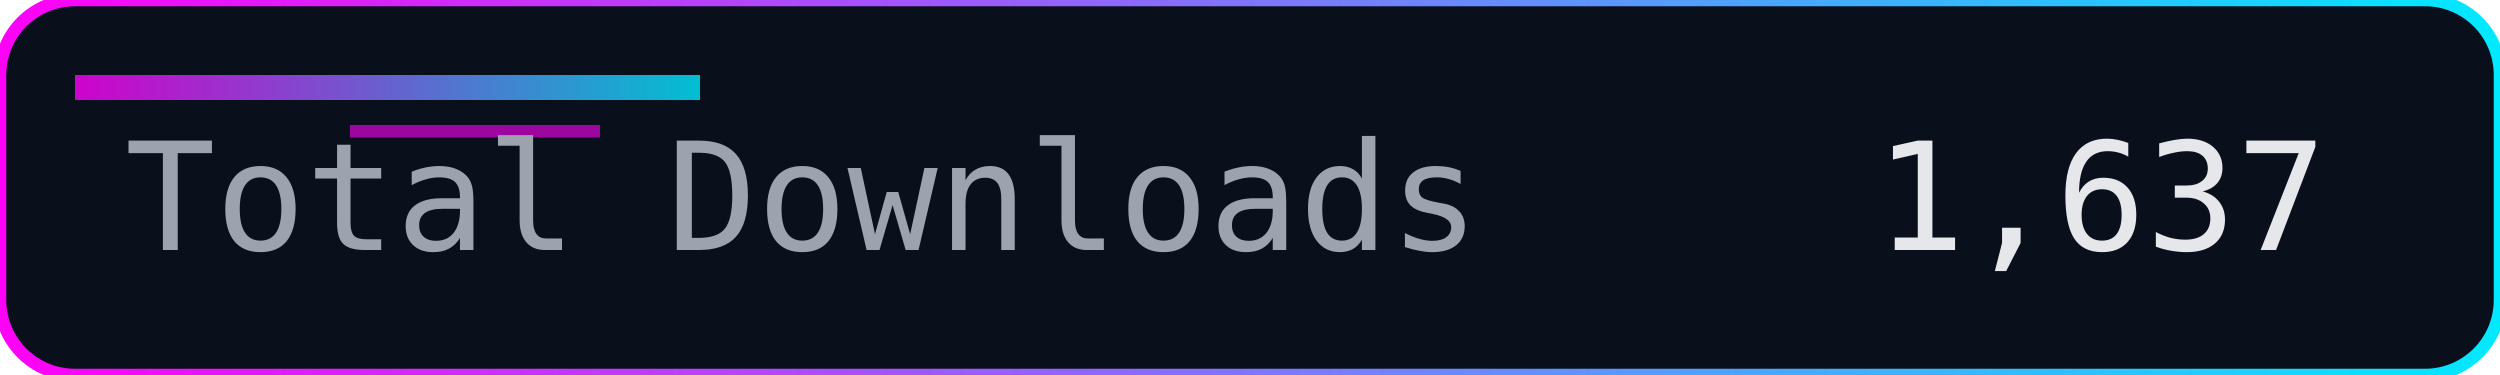
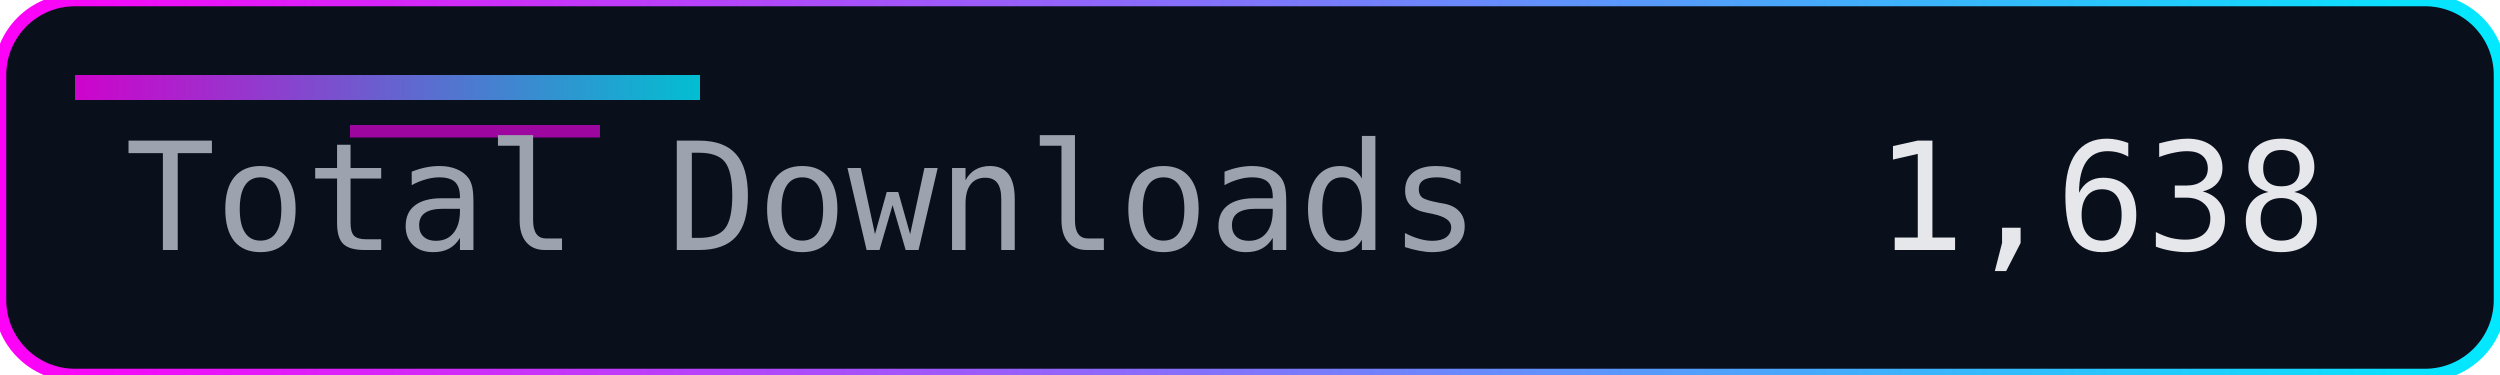
<svg xmlns="http://www.w3.org/2000/svg" width="200" height="30" role="img" aria-label="Total Downloads">
  <defs>
    <linearGradient id="accent" x1="0" y1="0" x2="1" y2="0">
      <stop offset="0%" stop-color="#ff00f7" />
      <stop offset="100%" stop-color="#00eaff" />
    </linearGradient>
  </defs>
  <rect width="200" height="30" rx="6" fill="#0a0f1c" />
  <rect width="200" height="30" rx="6" fill="none" stroke="url(#accent)" stroke-width="1" />
  <rect x="6" y="6" width="50" height="2" fill="url(#accent)" opacity="0.8" />
  <rect x="28" y="10" width="20" height="1" fill="#ff00f7" opacity="0.6" />
  <g font-family="Consolas, Menlo, monospace" font-size="12">
    <text x="10" y="20" fill="#9ca3af">Total Downloads</text>
-     <text x="150" y="20" fill="#e5e7eb">1,637</text>
+     <text x="150" y="20" fill="#e5e7eb">1,638</text>
  </g>
</svg>
